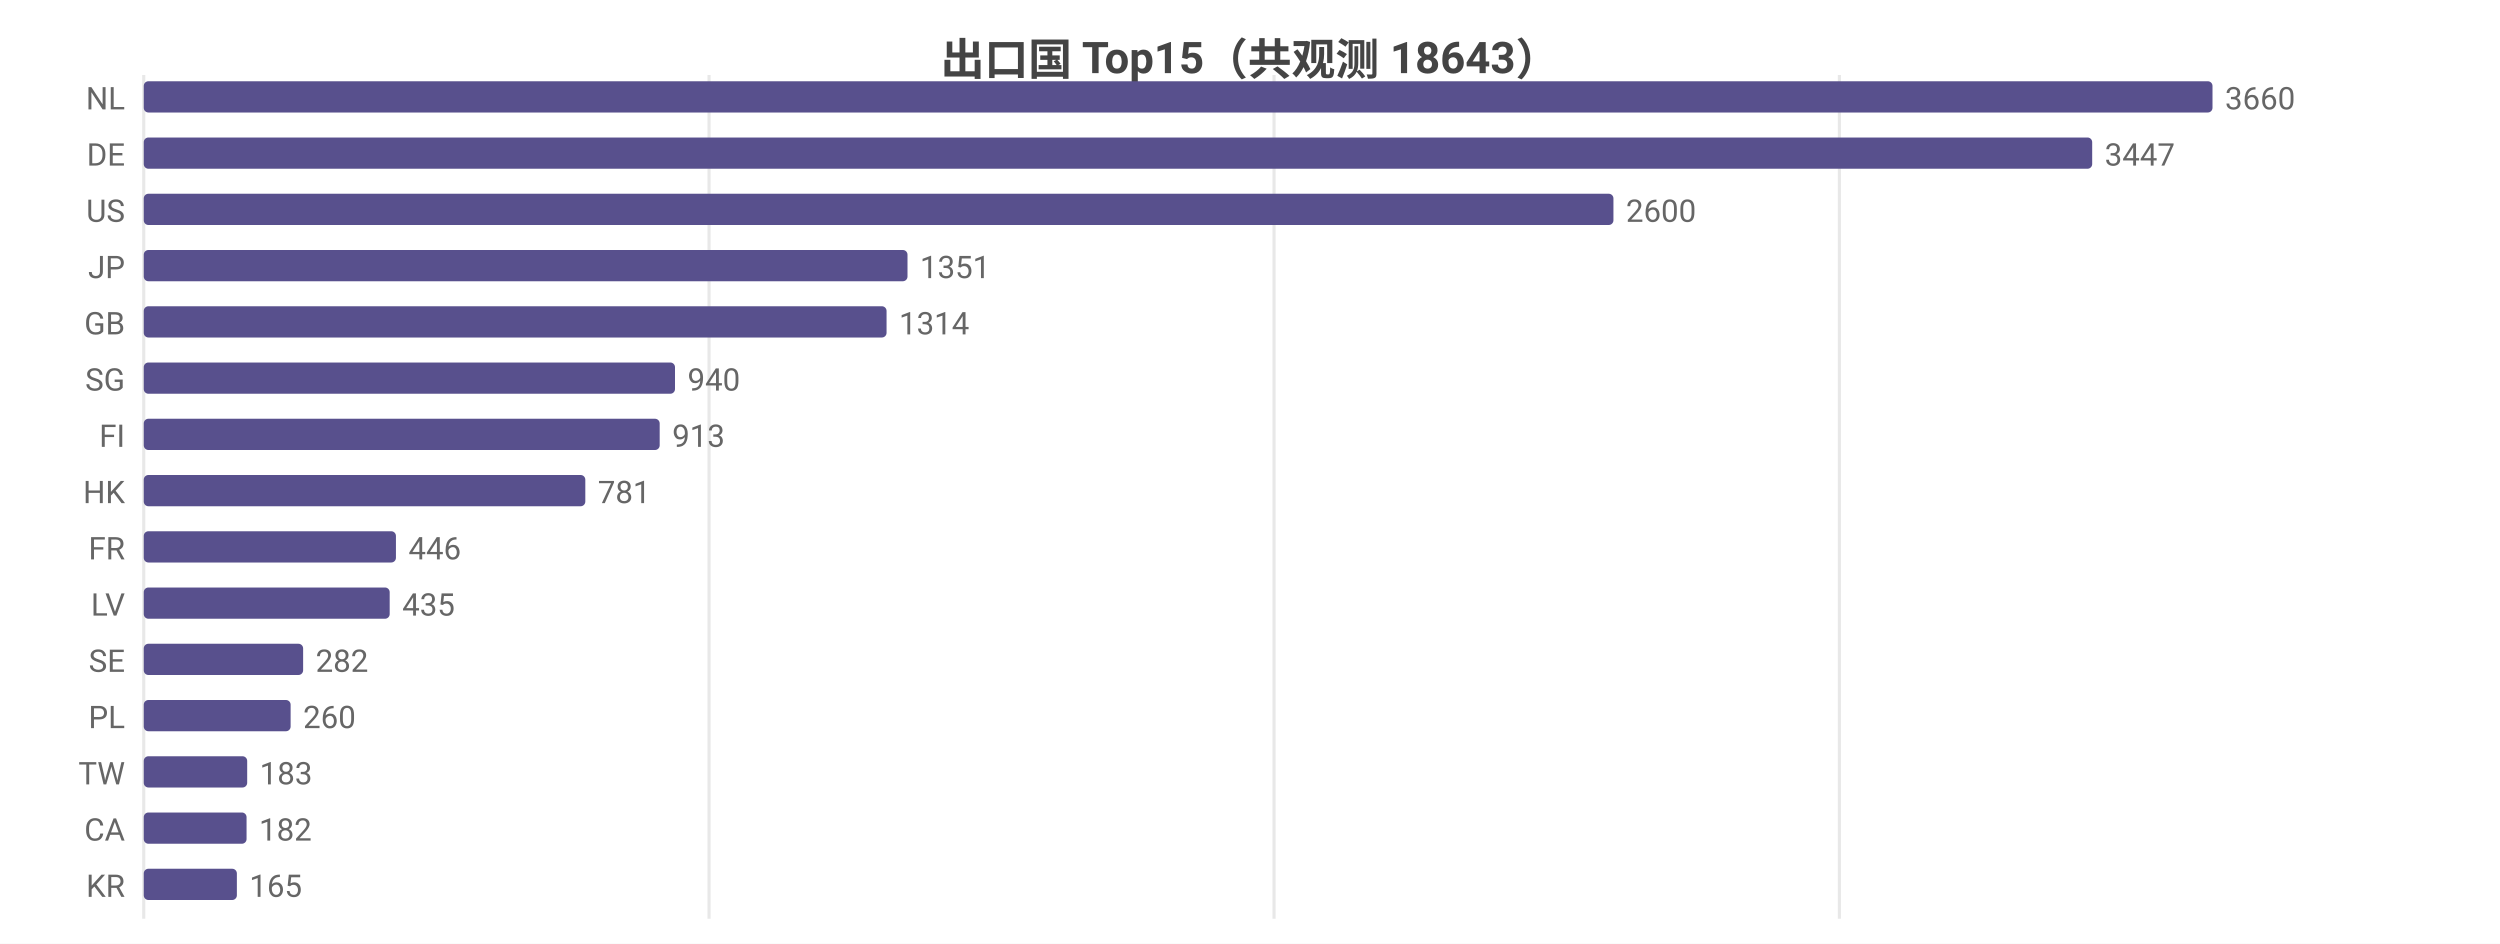
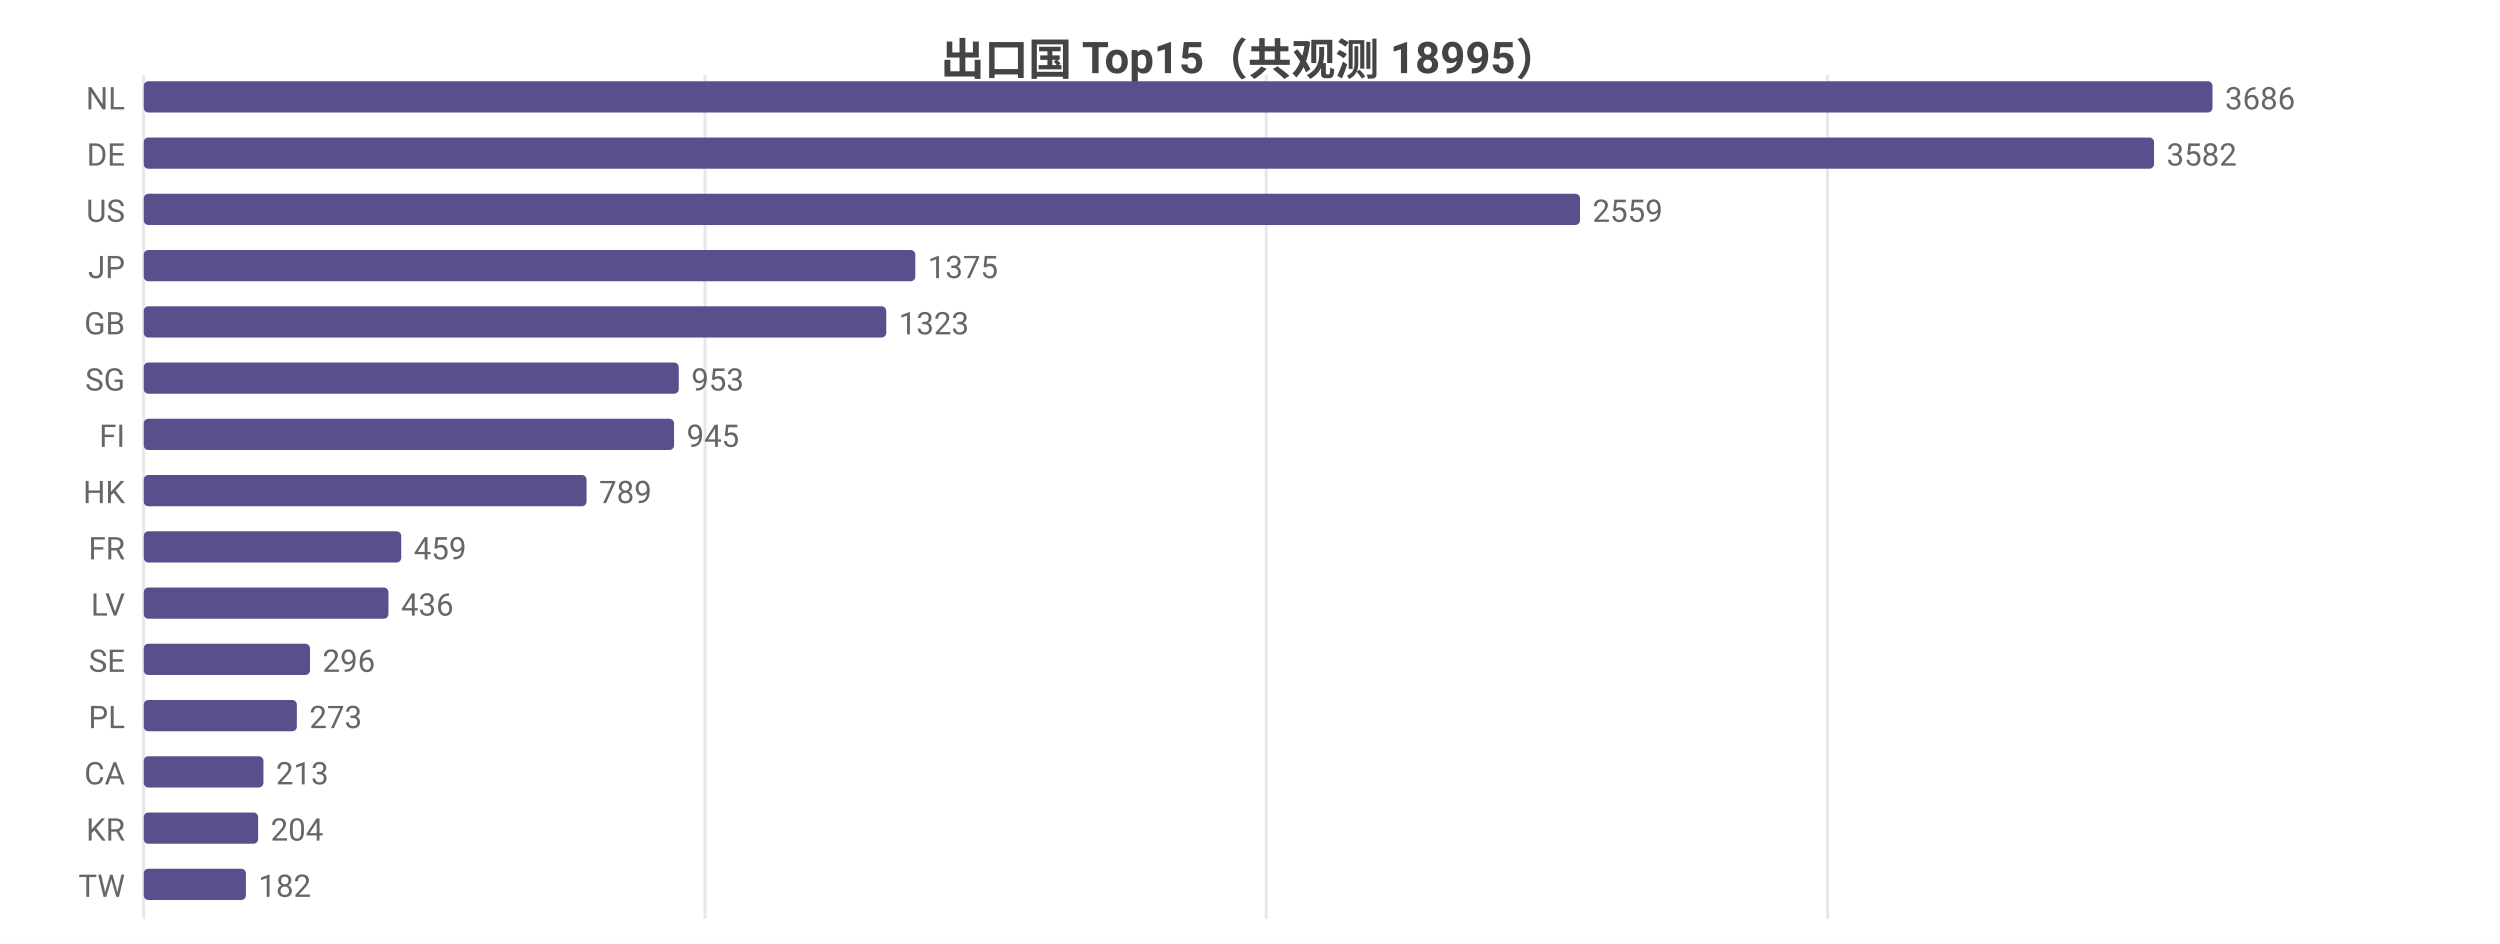
<svg xmlns="http://www.w3.org/2000/svg" width="800" height="302" viewBox="0 0 800 302">
  <rect width="800" height="302" fill="#ffffff" />
  <style>text{font-family:system-ui,-apple-system,'Segoe UI',Roboto,'PingFang SC','Microsoft YaHei','Noto Sans CJK SC',sans-serif}.g{stroke:#e8e8e8;stroke-width:1}.a{stroke:#999;stroke-width:1}.t{font-size:10px;fill:#666}.m{font-size:10px;text-anchor:middle;fill:#666}.e{font-size:10px;text-anchor:end;fill:#666}.l{font-size:11px;fill:#333}.tt{font-size:14px;font-weight:600;text-anchor:middle;fill:#444}.em{font-size:13px;text-anchor:middle;fill:#999}</style>
-   <text class="tt" x="400.0" y="24">出口国 Top15（共观测 18643）</text>
+   <text class="tt" x="400.0" y="24">出口国 Top15（共观测 18995）</text>
  <line class="g" x1="46" y1="24" x2="46" y2="294" />
-   <line class="g" x1="226.9" y1="24" x2="226.9" y2="294" />
-   <line class="g" x1="407.7" y1="24" x2="407.7" y2="294" />
-   <line class="g" x1="588.6" y1="24" x2="588.6" y2="294" />
+   <line class="g" x1="225.6" y1="24" x2="225.6" y2="294" />
+   <line class="g" x1="405.2" y1="24" x2="405.2" y2="294" />
+   <line class="g" x1="584.8" y1="24" x2="584.8" y2="294" />
  <text class="e" x="40" y="35">NL</text>
  <rect x="46" y="26" width="662" height="10" fill="#58508d" rx="1.5" />
-   <text class="t" x="712" y="35">3660</text>
+   <text class="t" x="712" y="35">3686</text>
  <text class="e" x="40" y="53">DE</text>
-   <rect x="46" y="44" width="623.5" height="10" fill="#58508d" rx="1.5" />
-   <text class="t" x="673.5" y="53">3447</text>
+   <rect x="46" y="44" width="643.3" height="10" fill="#58508d" rx="1.5" />
+   <text class="t" x="693.3" y="53">3582</text>
  <text class="e" x="40" y="71">US</text>
-   <rect x="46" y="62" width="470.3" height="10" fill="#58508d" rx="1.5" />
-   <text class="t" x="520.3" y="71">2600</text>
+   <rect x="46" y="62" width="459.6" height="10" fill="#58508d" rx="1.5" />
+   <text class="t" x="509.6" y="71">2559</text>
  <text class="e" x="40" y="89">JP</text>
-   <rect x="46" y="80" width="244.4" height="10" fill="#58508d" rx="1.5" />
-   <text class="t" x="294.4" y="89">1351</text>
+   <rect x="46" y="80" width="246.9" height="10" fill="#58508d" rx="1.5" />
+   <text class="t" x="296.9" y="89">1375</text>
  <text class="e" x="40" y="107">GB</text>
-   <rect x="46" y="98" width="237.7" height="10" fill="#58508d" rx="1.5" />
-   <text class="t" x="287.7" y="107">1314</text>
+   <rect x="46" y="98" width="237.6" height="10" fill="#58508d" rx="1.5" />
+   <text class="t" x="287.6" y="107">1323</text>
  <text class="e" x="40" y="125">SG</text>
-   <rect x="46" y="116" width="170.0" height="10" fill="#58508d" rx="1.5" />
-   <text class="t" x="220.0" y="125">940</text>
+   <rect x="46" y="116" width="171.2" height="10" fill="#58508d" rx="1.5" />
+   <text class="t" x="221.2" y="125">953</text>
  <text class="e" x="40" y="143">FI</text>
-   <rect x="46" y="134" width="165.1" height="10" fill="#58508d" rx="1.5" />
-   <text class="t" x="215.1" y="143">913</text>
+   <rect x="46" y="134" width="169.7" height="10" fill="#58508d" rx="1.5" />
+   <text class="t" x="219.7" y="143">945</text>
  <text class="e" x="40" y="161">HK</text>
-   <rect x="46" y="152" width="141.3" height="10" fill="#58508d" rx="1.5" />
-   <text class="t" x="191.3" y="161">781</text>
+   <rect x="46" y="152" width="141.7" height="10" fill="#58508d" rx="1.5" />
+   <text class="t" x="191.7" y="161">789</text>
  <text class="e" x="40" y="179">FR</text>
-   <rect x="46" y="170" width="80.7" height="10" fill="#58508d" rx="1.5" />
-   <text class="t" x="130.7" y="179">446</text>
+   <rect x="46" y="170" width="82.4" height="10" fill="#58508d" rx="1.5" />
+   <text class="t" x="132.4" y="179">459</text>
  <text class="e" x="40" y="197">LV</text>
-   <rect x="46" y="188" width="78.7" height="10" fill="#58508d" rx="1.5" />
-   <text class="t" x="128.7" y="197">435</text>
+   <rect x="46" y="188" width="78.3" height="10" fill="#58508d" rx="1.5" />
+   <text class="t" x="128.3" y="197">436</text>
  <text class="e" x="40" y="215">SE</text>
-   <rect x="46" y="206" width="51.0" height="10" fill="#58508d" rx="1.5" />
-   <text class="t" x="101.0" y="215">282</text>
+   <rect x="46" y="206" width="53.2" height="10" fill="#58508d" rx="1.5" />
+   <text class="t" x="103.2" y="215">296</text>
  <text class="e" x="40" y="233">PL</text>
-   <rect x="46" y="224" width="47.0" height="10" fill="#58508d" rx="1.5" />
-   <text class="t" x="97.0" y="233">260</text>
-   <text class="e" x="40" y="251">TW</text>
-   <rect x="46" y="242" width="33.1" height="10" fill="#58508d" rx="1.5" />
-   <text class="t" x="83.1" y="251">183</text>
-   <text class="e" x="40" y="269">CA</text>
-   <rect x="46" y="260" width="32.9" height="10" fill="#58508d" rx="1.5" />
-   <text class="t" x="82.9" y="269">182</text>
-   <text class="e" x="40" y="287">KR</text>
-   <rect x="46" y="278" width="29.8" height="10" fill="#58508d" rx="1.5" />
-   <text class="t" x="79.8" y="287">165</text>
+   <rect x="46" y="224" width="49.0" height="10" fill="#58508d" rx="1.5" />
+   <text class="t" x="99.0" y="233">273</text>
+   <text class="e" x="40" y="251">CA</text>
+   <rect x="46" y="242" width="38.3" height="10" fill="#58508d" rx="1.5" />
+   <text class="t" x="88.3" y="251">213</text>
+   <text class="e" x="40" y="269">KR</text>
+   <rect x="46" y="260" width="36.6" height="10" fill="#58508d" rx="1.5" />
+   <text class="t" x="86.6" y="269">204</text>
+   <text class="e" x="40" y="287">TW</text>
+   <rect x="46" y="278" width="32.7" height="10" fill="#58508d" rx="1.5" />
+   <text class="t" x="82.7" y="287">182</text>
</svg>
